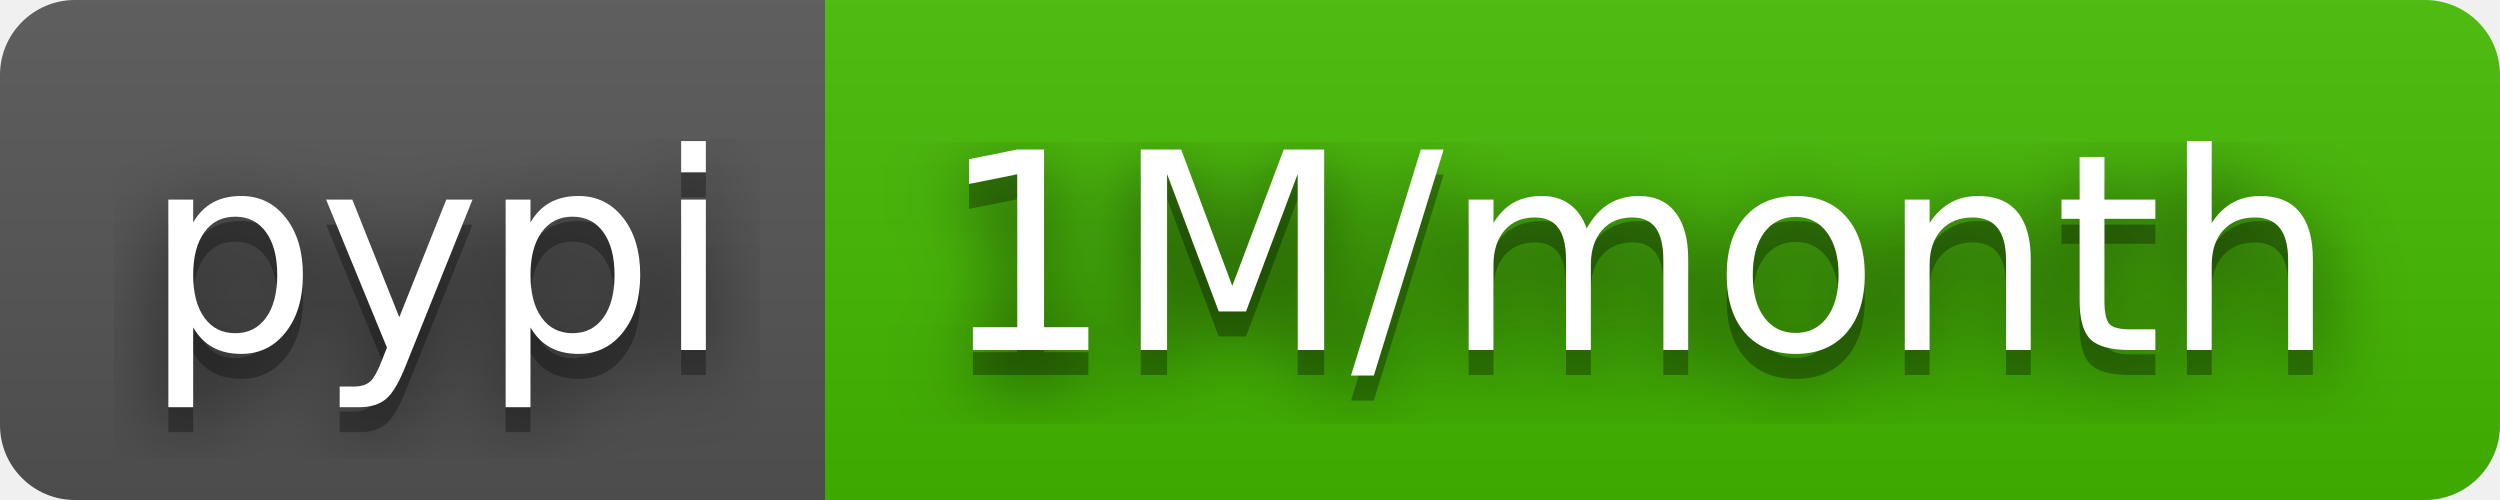
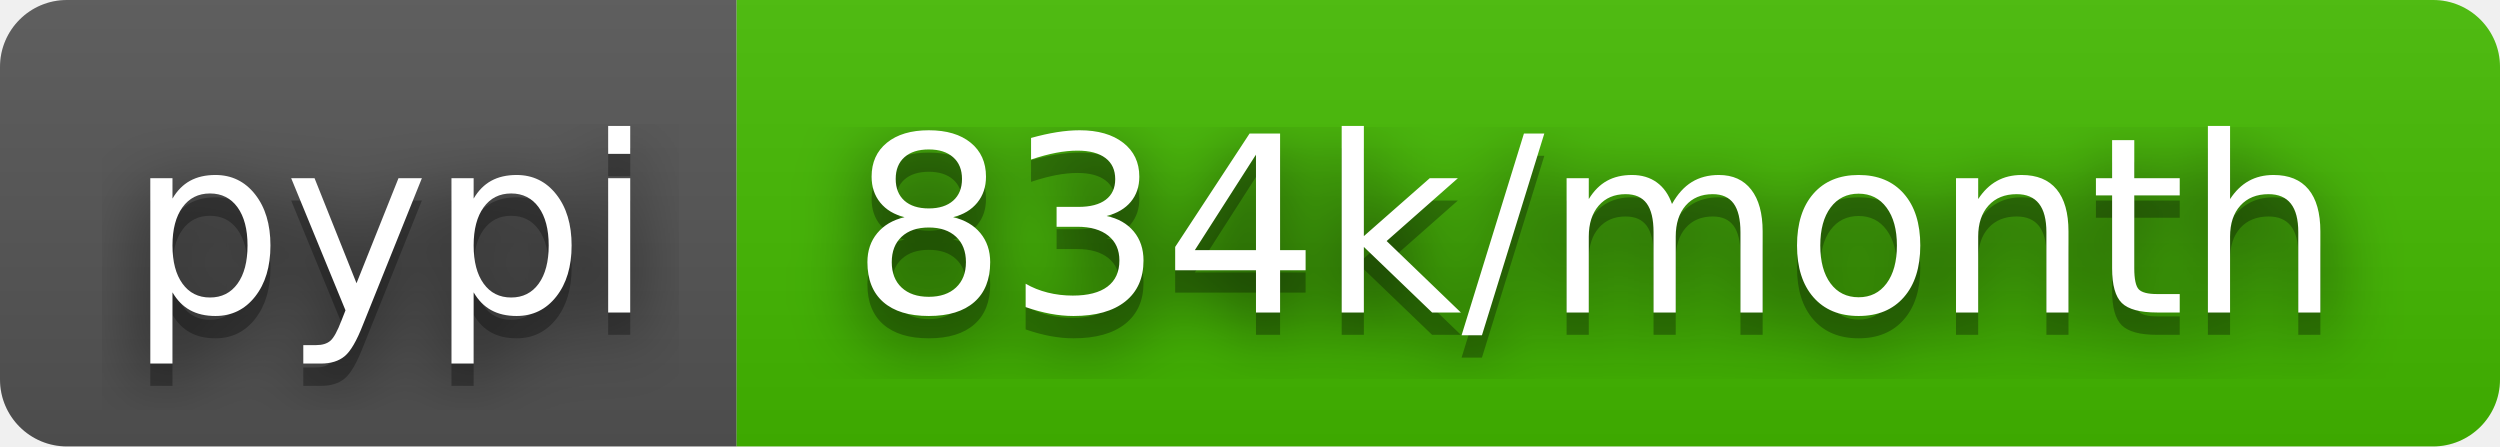
- <svg xmlns="http://www.w3.org/2000/svg" width="100" height="20" role="img" aria-label="pypi: 1M/month">
+ <svg xmlns="http://www.w3.org/2000/svg" width="112" height="20" role="img" aria-label="pypi: 834k/month">
  <filter id="blur">
    <feGaussianBlur stdDeviation="16" />
  </filter>
  <linearGradient id="s" x2="0" y2="100%">
    <stop offset="0" stop-color="#bbb" stop-opacity=".1" />
    <stop offset="1" stop-opacity=".1" />
  </linearGradient>
  <clipPath id="r">
-     <rect width="100" height="20" rx="3" />
+     <rect width="112" height="20" rx="3" />
  </clipPath>
  <g clip-path="url(#r)">
    <rect width="33" height="20" fill="#555" />
-     <rect x="33" width="67" height="20" fill="#4b0" />
-     <rect width="100" height="20" fill="url(#s)" />
+     <rect x="33" width="79" height="20" fill="#4b0" />
+     <rect width="112" height="20" fill="url(#s)" />
  </g>
  <g fill="#fff" text-anchor="middle" font-family="Verdana,Geneva,DejaVu Sans,sans-serif" text-rendering="geometricPrecision" font-size="110">
    <g transform="scale(.1)">
      <g aria-hidden="true" fill="#010101">
        <text x="175" y="150" fill-opacity=".8" filter="url(#blur)" textLength="230">pypi</text>
        <text x="175" y="150" fill-opacity=".3" textLength="230">pypi</text>
      </g>
      <text x="175" y="140" textLength="230">pypi</text>
    </g>
    <g transform="scale(.1)">
      <g aria-hidden="true" fill="#010101">
-         <text x="655" y="150" fill-opacity=".8" filter="url(#blur)" textLength="570">1M/month</text>
-         <text x="655" y="150" fill-opacity=".3" textLength="570">1M/month</text>
+         <text x="715" y="150" fill-opacity=".8" filter="url(#blur)" textLength="690">834k/month</text>
+         <text x="715" y="150" fill-opacity=".3" textLength="690">834k/month</text>
      </g>
-       <text x="655" y="140" textLength="570">1M/month</text>
+       <text x="715" y="140" textLength="690">834k/month</text>
    </g>
  </g>
</svg>
